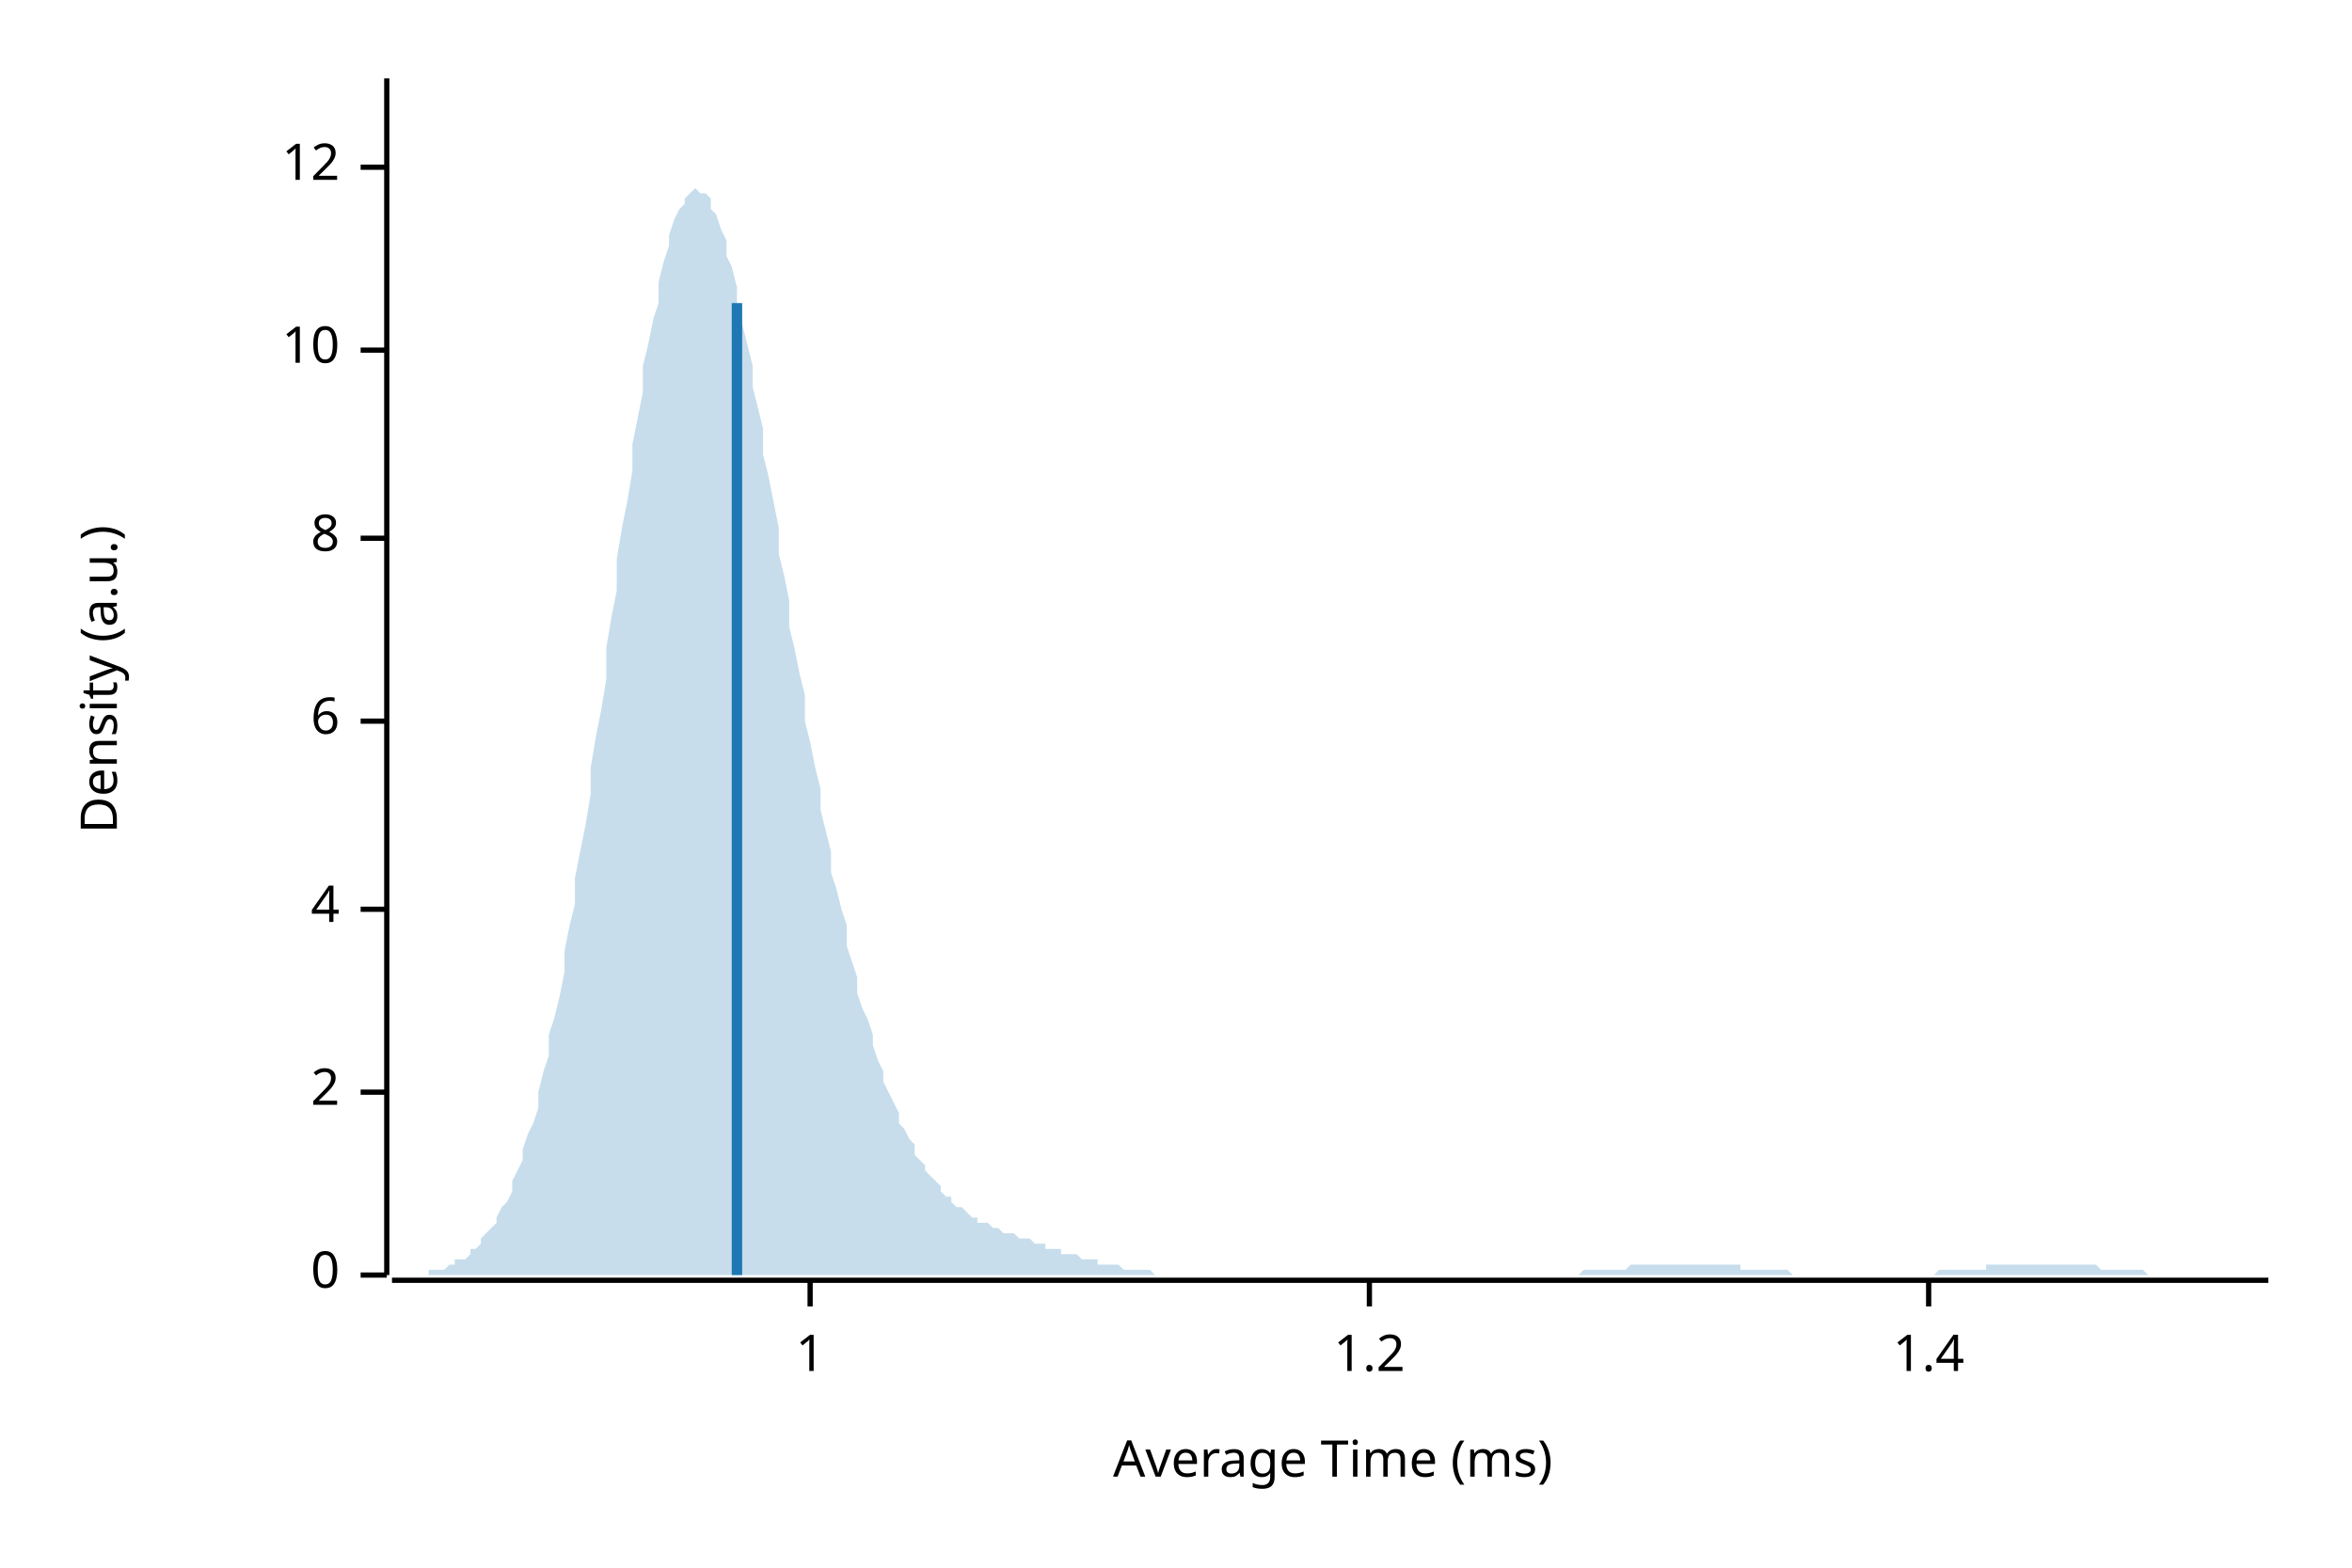
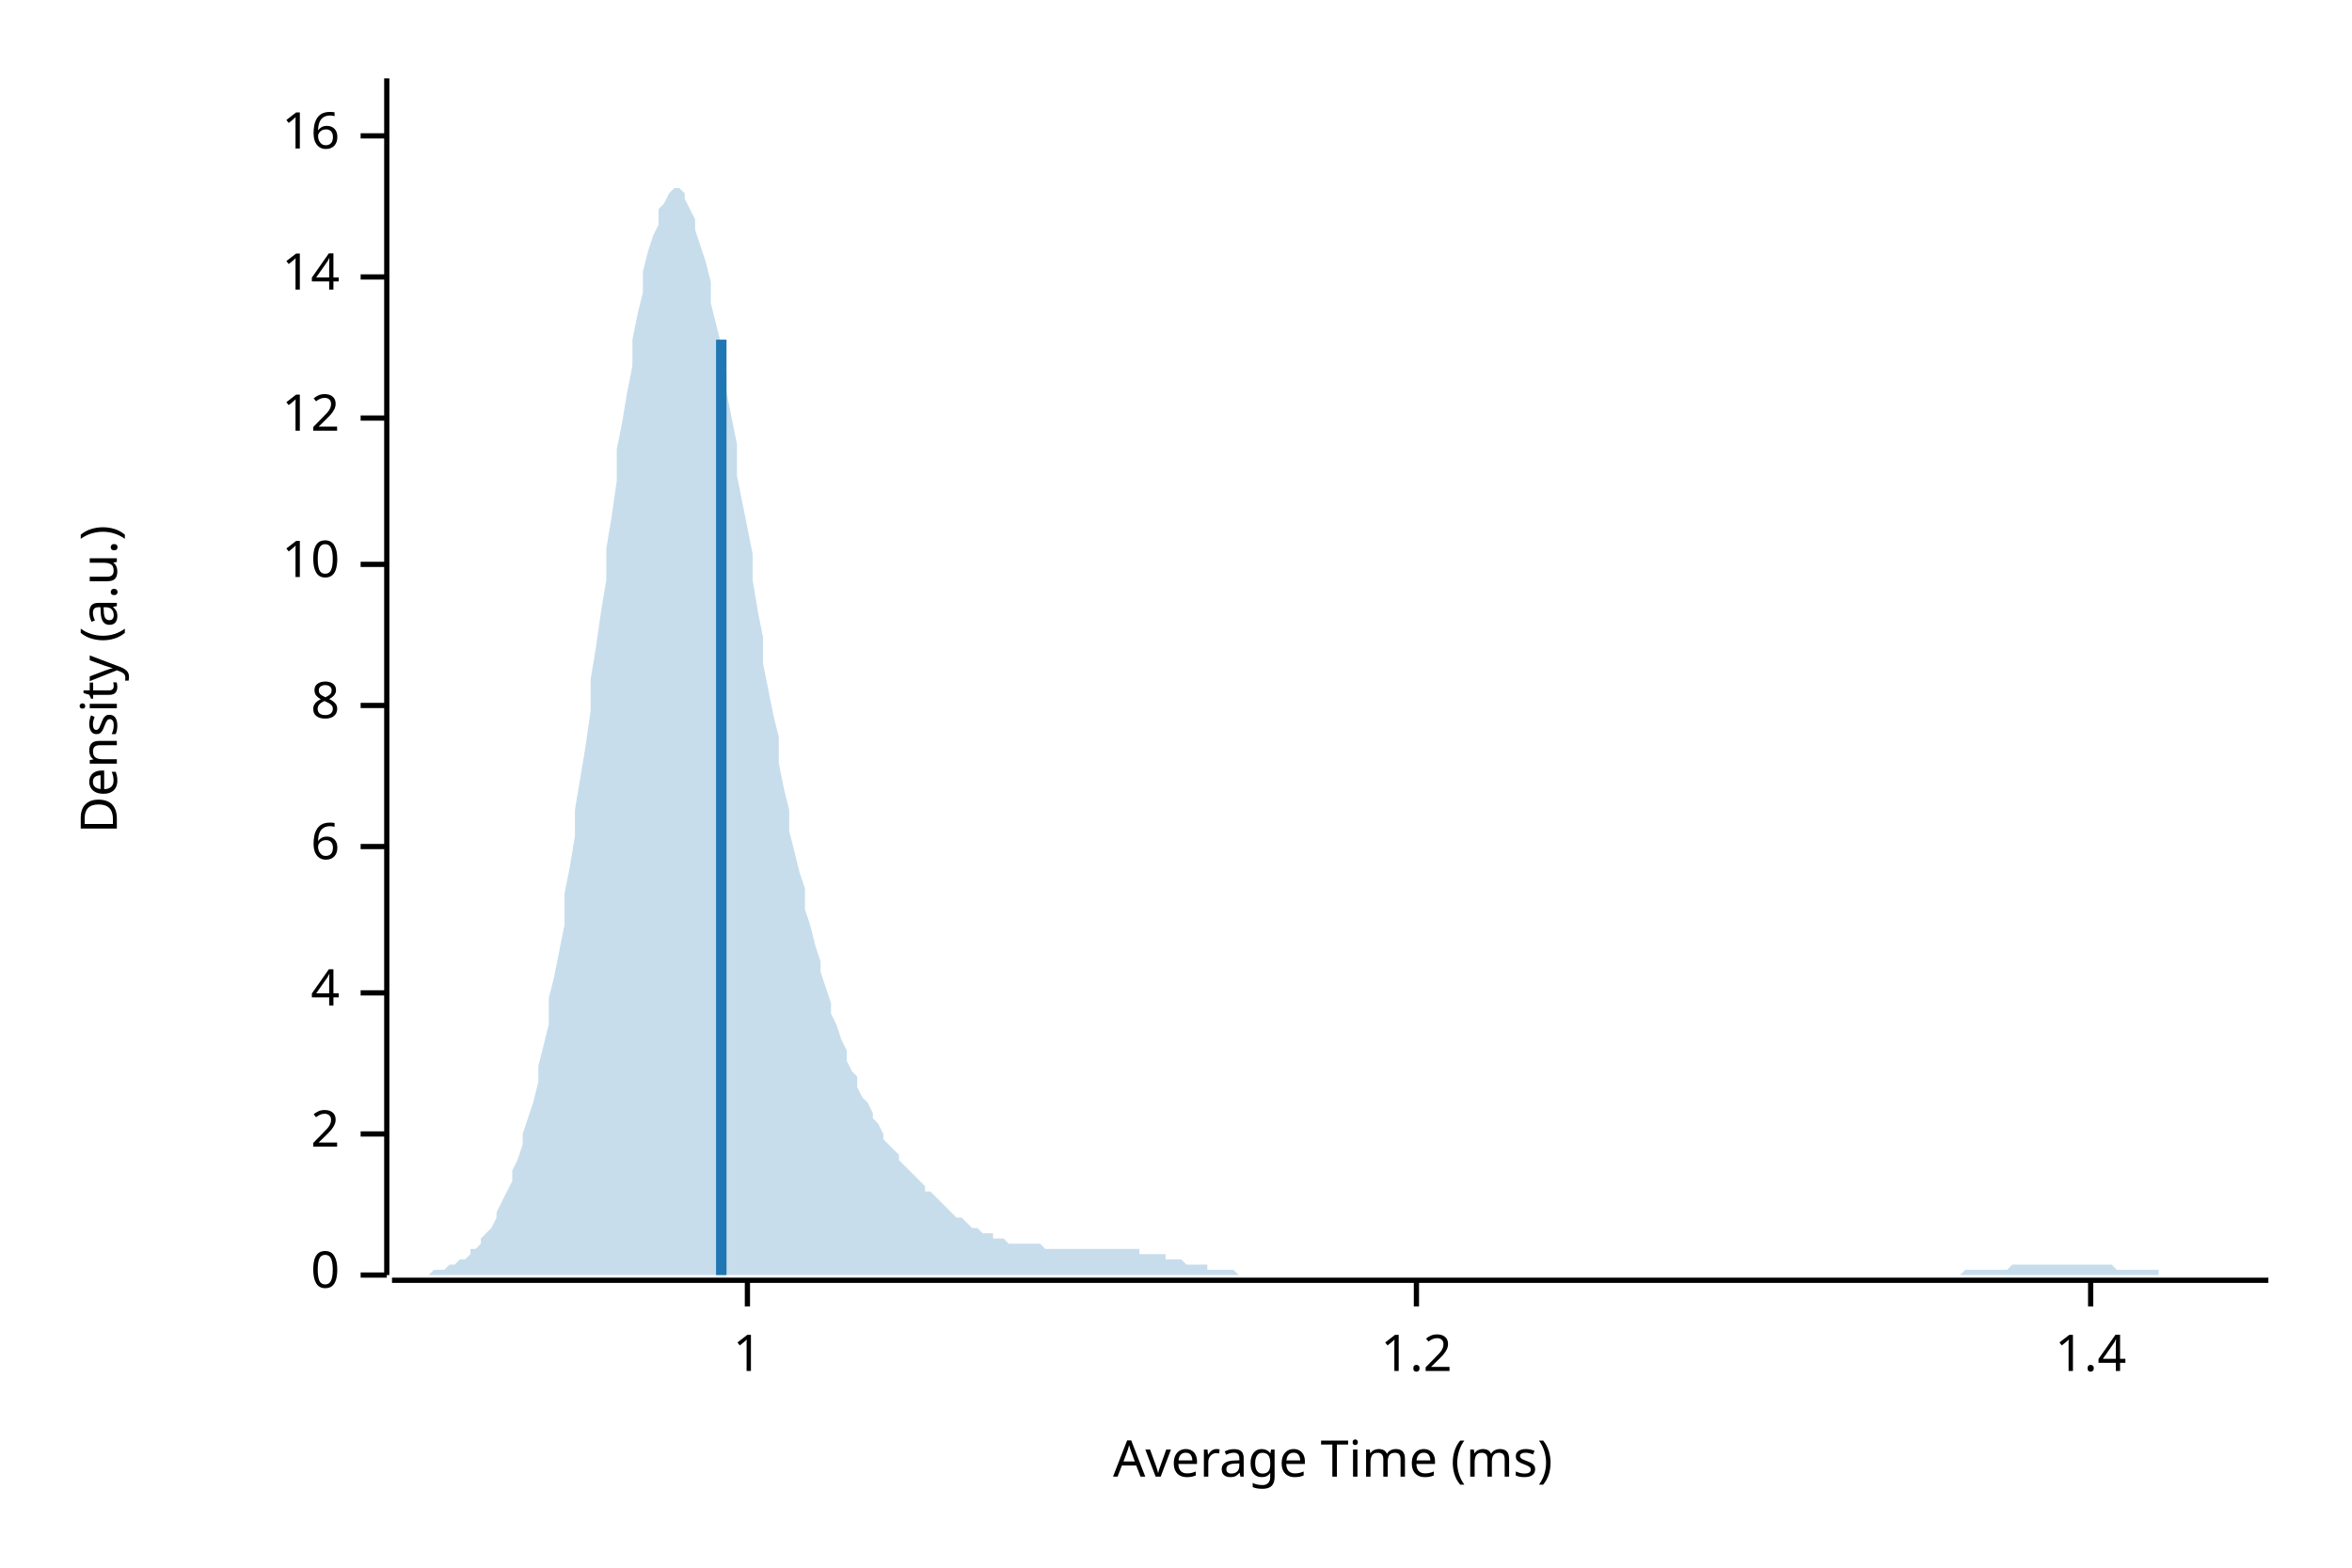
<svg xmlns="http://www.w3.org/2000/svg" width="450" height="300" viewBox="0 0 450 300">
  <text x="15" y="130" dy="0.76em" text-anchor="middle" font-family="sans-serif" font-size="9.677" opacity="1" fill="#000000" transform="rotate(270, 15, 130)">
Density (a.u.)
</text>
  <text x="255" y="285" dy="-0.5ex" text-anchor="middle" font-family="sans-serif" font-size="9.677" opacity="1" fill="#000000">
Average Time (ms)
</text>
  <polyline fill="none" opacity="1" stroke="#000000" stroke-width="1" points="74,15 74,244 " />
  <text x="65" y="244" dy="0.5ex" text-anchor="end" font-family="sans-serif" font-size="9.677" opacity="1" fill="#000000">
0
</text>
  <polyline fill="none" opacity="1" stroke="#000000" stroke-width="1" points="69,244 74,244 " />
-   <text x="65" y="209" dy="0.5ex" text-anchor="end" font-family="sans-serif" font-size="9.677" opacity="1" fill="#000000">
+   <text x="65" y="217" dy="0.5ex" text-anchor="end" font-family="sans-serif" font-size="9.677" opacity="1" fill="#000000">
2
</text>
-   <polyline fill="none" opacity="1" stroke="#000000" stroke-width="1" points="69,209 74,209 " />
-   <text x="65" y="174" dy="0.5ex" text-anchor="end" font-family="sans-serif" font-size="9.677" opacity="1" fill="#000000">
+   <polyline fill="none" opacity="1" stroke="#000000" stroke-width="1" points="69,217 74,217 " />
+   <text x="65" y="190" dy="0.5ex" text-anchor="end" font-family="sans-serif" font-size="9.677" opacity="1" fill="#000000">
4
</text>
-   <polyline fill="none" opacity="1" stroke="#000000" stroke-width="1" points="69,174 74,174 " />
-   <text x="65" y="138" dy="0.5ex" text-anchor="end" font-family="sans-serif" font-size="9.677" opacity="1" fill="#000000">
+   <polyline fill="none" opacity="1" stroke="#000000" stroke-width="1" points="69,190 74,190 " />
+   <text x="65" y="162" dy="0.5ex" text-anchor="end" font-family="sans-serif" font-size="9.677" opacity="1" fill="#000000">
6
</text>
-   <polyline fill="none" opacity="1" stroke="#000000" stroke-width="1" points="69,138 74,138 " />
-   <text x="65" y="103" dy="0.5ex" text-anchor="end" font-family="sans-serif" font-size="9.677" opacity="1" fill="#000000">
+   <polyline fill="none" opacity="1" stroke="#000000" stroke-width="1" points="69,162 74,162 " />
+   <text x="65" y="135" dy="0.5ex" text-anchor="end" font-family="sans-serif" font-size="9.677" opacity="1" fill="#000000">
8
</text>
-   <polyline fill="none" opacity="1" stroke="#000000" stroke-width="1" points="69,103 74,103 " />
-   <text x="65" y="67" dy="0.5ex" text-anchor="end" font-family="sans-serif" font-size="9.677" opacity="1" fill="#000000">
+   <polyline fill="none" opacity="1" stroke="#000000" stroke-width="1" points="69,135 74,135 " />
+   <text x="65" y="108" dy="0.5ex" text-anchor="end" font-family="sans-serif" font-size="9.677" opacity="1" fill="#000000">
10
</text>
-   <polyline fill="none" opacity="1" stroke="#000000" stroke-width="1" points="69,67 74,67 " />
-   <text x="65" y="32" dy="0.5ex" text-anchor="end" font-family="sans-serif" font-size="9.677" opacity="1" fill="#000000">
+   <polyline fill="none" opacity="1" stroke="#000000" stroke-width="1" points="69,108 74,108 " />
+   <text x="65" y="80" dy="0.5ex" text-anchor="end" font-family="sans-serif" font-size="9.677" opacity="1" fill="#000000">
12
</text>
-   <polyline fill="none" opacity="1" stroke="#000000" stroke-width="1" points="69,32 74,32 " />
+   <polyline fill="none" opacity="1" stroke="#000000" stroke-width="1" points="69,80 74,80 " />
+   <text x="65" y="53" dy="0.5ex" text-anchor="end" font-family="sans-serif" font-size="9.677" opacity="1" fill="#000000">
+ 14
+ </text>
+   <polyline fill="none" opacity="1" stroke="#000000" stroke-width="1" points="69,53 74,53 " />
+   <text x="65" y="26" dy="0.5ex" text-anchor="end" font-family="sans-serif" font-size="9.677" opacity="1" fill="#000000">
+ 16
+ </text>
+   <polyline fill="none" opacity="1" stroke="#000000" stroke-width="1" points="69,26 74,26 " />
  <polyline fill="none" opacity="1" stroke="#000000" stroke-width="1" points="75,245 434,245 " />
-   <text x="155" y="255" dy="0.76em" text-anchor="middle" font-family="sans-serif" font-size="9.677" opacity="1" fill="#000000">
+   <text x="143" y="255" dy="0.76em" text-anchor="middle" font-family="sans-serif" font-size="9.677" opacity="1" fill="#000000">
1
</text>
-   <polyline fill="none" opacity="1" stroke="#000000" stroke-width="1" points="155,245 155,250 " />
-   <text x="262" y="255" dy="0.76em" text-anchor="middle" font-family="sans-serif" font-size="9.677" opacity="1" fill="#000000">
+   <polyline fill="none" opacity="1" stroke="#000000" stroke-width="1" points="143,245 143,250 " />
+   <text x="271" y="255" dy="0.76em" text-anchor="middle" font-family="sans-serif" font-size="9.677" opacity="1" fill="#000000">
1.2
</text>
-   <polyline fill="none" opacity="1" stroke="#000000" stroke-width="1" points="262,245 262,250 " />
-   <text x="369" y="255" dy="0.76em" text-anchor="middle" font-family="sans-serif" font-size="9.677" opacity="1" fill="#000000">
+   <polyline fill="none" opacity="1" stroke="#000000" stroke-width="1" points="271,245 271,250 " />
+   <text x="400" y="255" dy="0.76em" text-anchor="middle" font-family="sans-serif" font-size="9.677" opacity="1" fill="#000000">
1.4
</text>
-   <polyline fill="none" opacity="1" stroke="#000000" stroke-width="1" points="369,245 369,250 " />
-   <polygon opacity="0.25" fill="#1F78B4" points="75,244 75,244 76,244 77,244 77,244 78,244 79,244 80,244 80,244 81,244 82,244 82,243 83,243 84,243 85,243 85,243 86,242 87,242 87,241 88,241 89,241 90,240 90,239 91,239 92,238 92,237 93,236 94,235 95,234 95,233 96,231 97,230 98,228 98,226 99,224 100,222 100,220 101,217 102,215 103,212 103,209 104,205 105,202 105,198 106,195 107,191 108,186 108,182 109,177 110,173 110,168 111,163 112,158 113,152 113,147 114,141 115,136 116,130 116,124 117,118 118,113 118,107 119,101 120,96 121,90 121,85 122,80 123,75 123,70 124,66 125,61 126,58 126,54 127,50 128,47 128,45 129,42 130,40 131,39 131,38 132,37 133,36 133,36 134,37 135,37 136,38 136,40 137,41 138,44 139,46 139,49 140,51 141,55 141,58 142,62 143,66 144,70 144,74 145,78 146,82 146,87 147,91 148,96 149,101 149,106 150,110 151,115 151,120 152,124 153,129 154,133 154,138 155,142 156,147 157,151 157,155 158,159 159,163 159,167 160,170 161,174 162,177 162,181 163,184 164,187 164,190 165,193 166,195 167,198 167,200 168,203 169,205 169,207 170,209 171,211 172,213 172,215 173,216 174,218 175,219 175,221 176,222 177,223 177,224 178,225 179,226 180,227 180,228 181,229 182,229 182,230 183,231 184,231 185,232 185,232 186,233 187,233 187,234 188,234 189,234 190,235 190,235 191,235 192,236 192,236 193,236 194,236 195,237 195,237 196,237 197,237 198,238 198,238 199,238 200,238 200,239 201,239 202,239 203,239 203,240 204,240 205,240 205,240 206,240 207,241 208,241 208,241 209,241 210,241 210,242 211,242 212,242 213,242 213,242 214,242 215,243 216,243 216,243 217,243 218,243 218,243 219,243 220,243 221,244 221,244 222,244 223,244 223,244 224,244 225,244 226,244 226,244 227,244 228,244 228,244 229,244 230,244 231,244 231,244 232,244 233,244 233,244 234,244 235,244 236,244 236,244 237,244 238,244 239,244 239,244 240,244 241,244 241,244 242,244 243,244 244,244 244,244 245,244 246,244 246,244 247,244 248,244 249,244 249,244 250,244 251,244 251,244 252,244 253,244 254,244 254,244 255,244 256,244 257,244 257,244 258,244 259,244 259,244 260,244 261,244 262,244 262,244 263,244 264,244 264,244 265,244 266,244 267,244 267,244 268,244 269,244 269,244 270,244 271,244 272,244 272,244 273,244 274,244 275,244 275,244 276,244 277,244 277,244 278,244 279,244 280,244 280,244 281,244 282,244 282,244 283,244 284,244 285,244 285,244 286,244 287,244 287,244 288,244 289,244 290,244 290,244 291,244 292,244 292,244 293,244 294,244 295,244 295,244 296,244 297,244 298,244 298,244 299,244 300,244 300,244 301,244 302,244 303,243 303,243 304,243 305,243 305,243 306,243 307,243 308,243 308,243 309,243 310,243 310,243 311,243 312,242 313,242 313,242 314,242 315,242 316,242 316,242 317,242 318,242 318,242 319,242 320,242 321,242 321,242 322,242 323,242 323,242 324,242 325,242 326,242 326,242 327,242 328,242 328,242 329,242 330,242 331,242 331,242 332,242 333,242 333,243 334,243 335,243 336,243 336,243 337,243 338,243 339,243 339,243 340,243 341,243 341,243 342,243 343,244 344,244 344,244 345,244 346,244 346,244 347,244 348,244 349,244 349,244 350,244 351,244 351,244 352,244 353,244 354,244 354,244 355,244 356,244 357,244 357,244 358,244 359,244 359,244 360,244 361,244 362,244 362,244 363,244 364,244 364,244 365,244 366,244 367,244 367,244 368,244 369,244 369,244 370,244 371,243 372,243 372,243 373,243 374,243 375,243 375,243 376,243 377,243 377,243 378,243 379,243 380,243 380,242 381,242 382,242 382,242 383,242 384,242 385,242 385,242 386,242 387,242 387,242 388,242 389,242 390,242 390,242 391,242 392,242 392,242 393,242 394,242 395,242 395,242 396,242 397,242 398,242 398,242 399,242 400,242 400,242 401,242 402,243 403,243 403,243 404,243 405,243 405,243 406,243 407,243 408,243 408,243 409,243 410,243 410,243 411,244 412,244 413,244 413,244 414,244 415,244 416,244 416,244 417,244 418,244 418,244 419,244 420,244 421,244 421,244 422,244 423,244 423,244 424,244 425,244 426,244 426,244 427,244 428,244 428,244 429,244 430,244 431,244 431,244 432,244 433,244 434,244 434,244 75,244 " />
-   <polyline fill="none" opacity="1" stroke="#1F78B4" stroke-width="2" points="141,244 141,58 " />
+   <polyline fill="none" opacity="1" stroke="#000000" stroke-width="1" points="400,245 400,250 " />
+   <polygon opacity="0.25" fill="#1F78B4" points="75,244 75,244 76,244 77,244 77,244 78,244 79,244 80,244 80,244 81,244 82,244 82,244 83,243 84,243 85,243 85,243 86,242 87,242 87,242 88,241 89,241 90,240 90,239 91,239 92,238 92,237 93,236 94,235 95,233 95,232 96,230 97,228 98,226 98,224 99,222 100,219 100,217 101,214 102,211 103,207 103,204 104,200 105,196 105,191 106,187 107,182 108,177 108,171 109,166 110,160 110,155 111,149 112,143 113,136 113,130 114,124 115,117 116,111 116,105 117,99 118,92 118,86 119,81 120,75 121,70 121,65 122,60 123,56 123,52 124,48 125,45 126,43 126,40 127,39 128,37 128,37 129,36 130,36 131,37 131,38 132,40 133,42 133,44 134,47 135,50 136,54 136,58 137,62 138,66 139,71 139,75 140,80 141,85 141,91 142,96 143,101 144,106 144,111 145,117 146,122 146,127 147,132 148,137 149,141 149,146 150,151 151,155 151,159 152,163 153,167 154,170 154,174 155,177 156,181 157,184 157,186 158,189 159,192 159,194 160,196 161,199 162,201 162,203 163,205 164,206 164,208 165,210 166,211 167,213 167,214 168,215 169,217 169,218 170,219 171,220 172,221 172,222 173,223 174,224 175,225 175,225 176,226 177,227 177,228 178,228 179,229 180,230 180,230 181,231 182,232 182,232 183,233 184,233 185,234 185,234 186,235 187,235 187,235 188,236 189,236 190,236 190,237 191,237 192,237 192,237 193,238 194,238 195,238 195,238 196,238 197,238 198,238 198,238 199,238 200,239 200,239 201,239 202,239 203,239 203,239 204,239 205,239 205,239 206,239 207,239 208,239 208,239 209,239 210,239 210,239 211,239 212,239 213,239 213,239 214,239 215,239 216,239 216,239 217,239 218,239 218,240 219,240 220,240 221,240 221,240 222,240 223,240 223,241 224,241 225,241 226,241 226,241 227,242 228,242 228,242 229,242 230,242 231,242 231,243 232,243 233,243 233,243 234,243 235,243 236,243 236,243 237,244 238,244 239,244 239,244 240,244 241,244 241,244 242,244 243,244 244,244 244,244 245,244 246,244 246,244 247,244 248,244 249,244 249,244 250,244 251,244 251,244 252,244 253,244 254,244 254,244 255,244 256,244 257,244 257,244 258,244 259,244 259,244 260,244 261,244 262,244 262,244 263,244 264,244 264,244 265,244 266,244 267,244 267,244 268,244 269,244 269,244 270,244 271,244 272,244 272,244 273,244 274,244 275,244 275,244 276,244 277,244 277,244 278,244 279,244 280,244 280,244 281,244 282,244 282,244 283,244 284,244 285,244 285,244 286,244 287,244 287,244 288,244 289,244 290,244 290,244 291,244 292,244 292,244 293,244 294,244 295,244 295,244 296,244 297,244 298,244 298,244 299,244 300,244 300,244 301,244 302,244 303,244 303,244 304,244 305,244 305,244 306,244 307,244 308,244 308,244 309,244 310,244 310,244 311,244 312,244 313,244 313,244 314,244 315,244 316,244 316,244 317,244 318,244 318,244 319,244 320,244 321,244 321,244 322,244 323,244 323,244 324,244 325,244 326,244 326,244 327,244 328,244 328,244 329,244 330,244 331,244 331,244 332,244 333,244 333,244 334,244 335,244 336,244 336,244 337,244 338,244 339,244 339,244 340,244 341,244 341,244 342,244 343,244 344,244 344,244 345,244 346,244 346,244 347,244 348,244 349,244 349,244 350,244 351,244 351,244 352,244 353,244 354,244 354,244 355,244 356,244 357,244 357,244 358,244 359,244 359,244 360,244 361,244 362,244 362,244 363,244 364,244 364,244 365,244 366,244 367,244 367,244 368,244 369,244 369,244 370,244 371,244 372,244 372,244 373,244 374,244 375,244 375,244 376,243 377,243 377,243 378,243 379,243 380,243 380,243 381,243 382,243 382,243 383,243 384,243 385,242 385,242 386,242 387,242 387,242 388,242 389,242 390,242 390,242 391,242 392,242 392,242 393,242 394,242 395,242 395,242 396,242 397,242 398,242 398,242 399,242 400,242 400,242 401,242 402,242 403,242 403,242 404,242 405,243 405,243 406,243 407,243 408,243 408,243 409,243 410,243 410,243 411,243 412,243 413,243 413,244 414,244 415,244 416,244 416,244 417,244 418,244 418,244 419,244 420,244 421,244 421,244 422,244 423,244 423,244 424,244 425,244 426,244 426,244 427,244 428,244 428,244 429,244 430,244 431,244 431,244 432,244 433,244 434,244 434,244 75,244 " />
+   <polyline fill="none" opacity="1" stroke="#1F78B4" stroke-width="2" points="138,244 138,65 " />
</svg>
